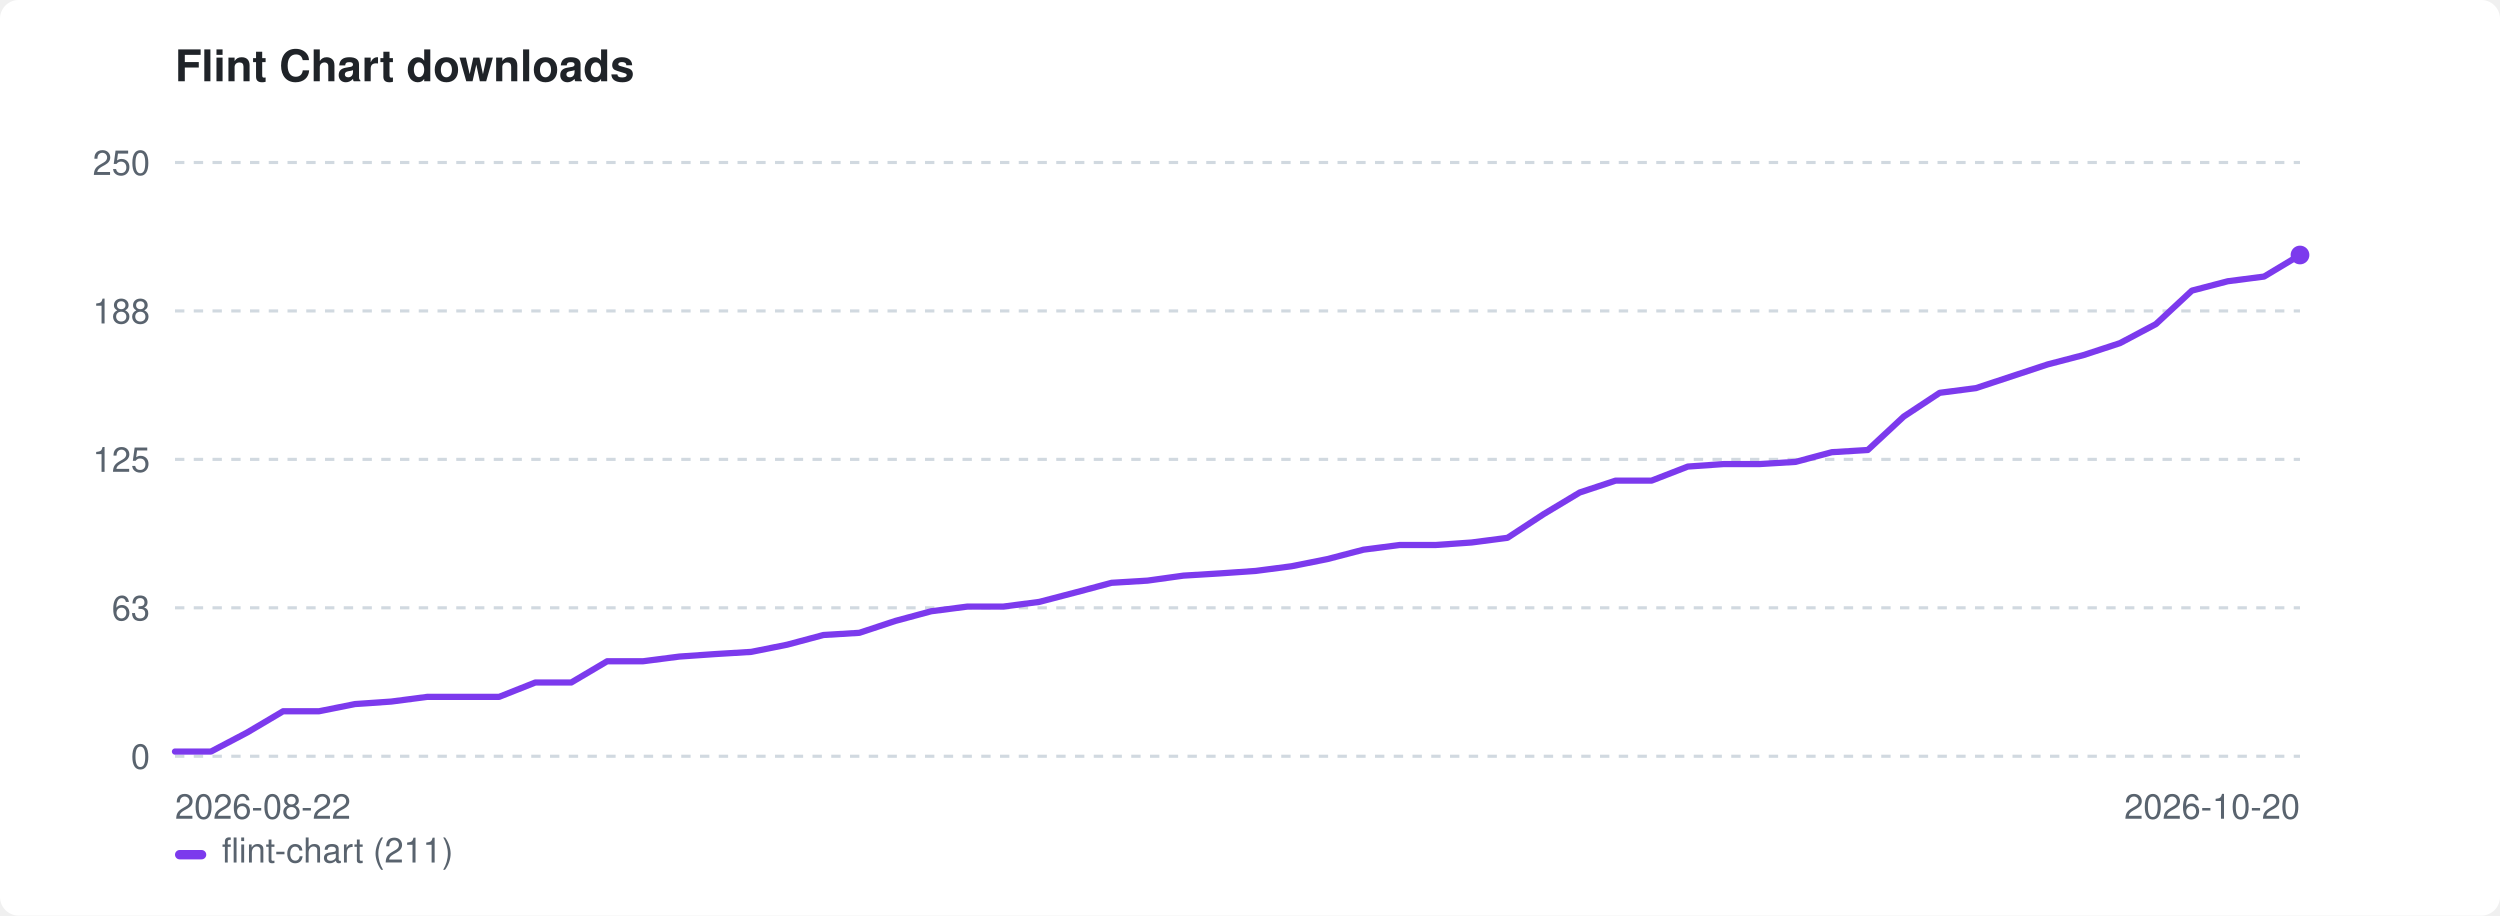
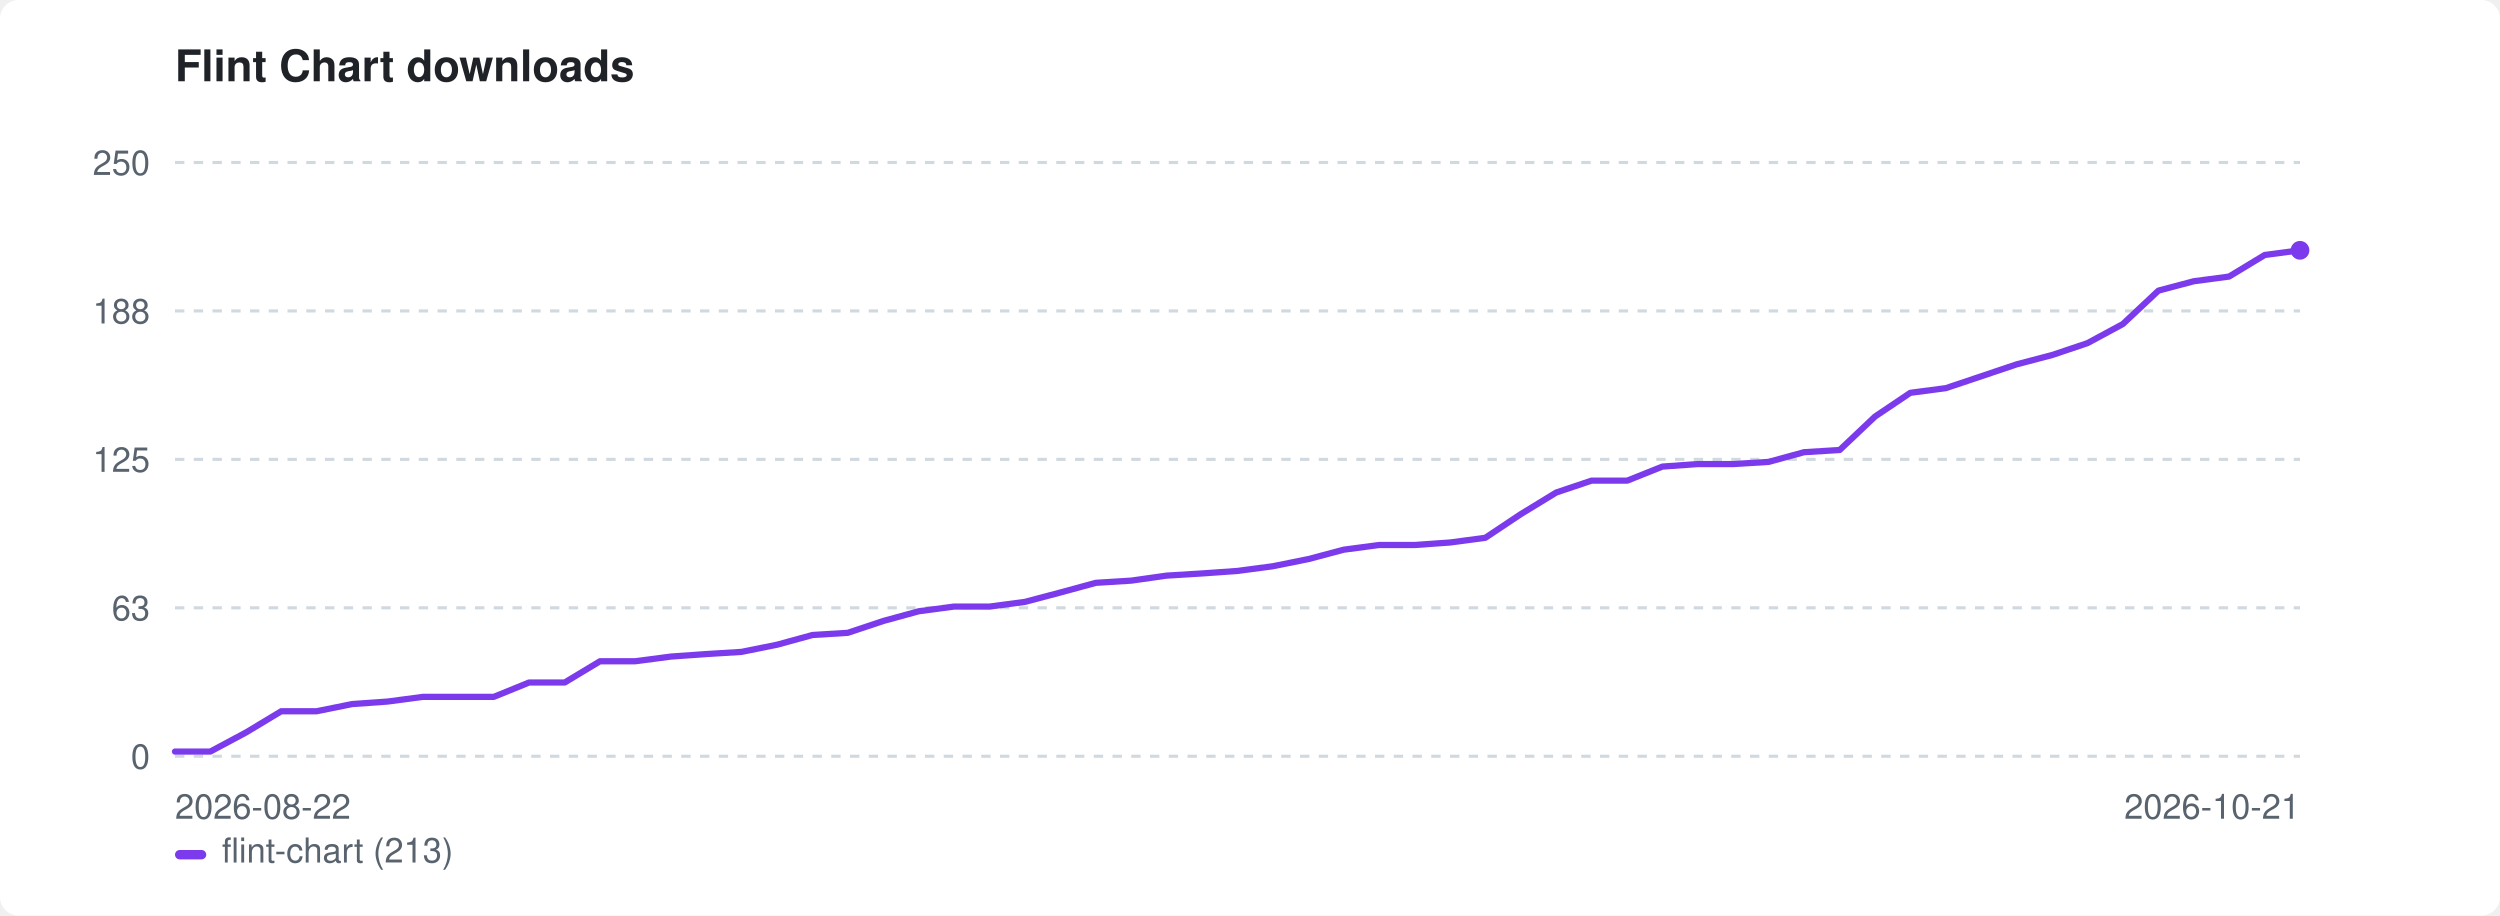
<svg xmlns="http://www.w3.org/2000/svg" width="800" height="293" viewBox="0 0 800 293" role="img" aria-label="Flint Chart downloads">
  <style>:root{color-scheme:light dark}.bg{fill:#ffffff}.fg{fill:#1f2328}.mut{fill:#59636e}.grid{stroke:#d1d9e0}@media(prefers-color-scheme:dark){.bg{fill:#0d1117}.fg{fill:#e6edf3}.mut{fill:#9198a1}.grid{stroke:#30363d}}</style>
  <rect class="bg" width="800" height="293" rx="6" />
  <text class="fg" x="56" y="26" font-family="-apple-system,BlinkMacSystemFont,'Segoe UI',Helvetica,Arial,sans-serif" font-size="14" font-weight="600">Flint Chart downloads</text>
  <line class="grid" x1="56" y1="242.0" x2="736" y2="242.0" stroke-width="1" stroke-dasharray="3 3" />
  <text class="mut" x="48" y="246.0" font-family="-apple-system,BlinkMacSystemFont,'Segoe UI',Helvetica,Arial,sans-serif" font-size="11" text-anchor="end">0</text>
  <line class="grid" x1="56" y1="194.5" x2="736" y2="194.5" stroke-width="1" stroke-dasharray="3 3" />
  <text class="mut" x="48" y="198.5" font-family="-apple-system,BlinkMacSystemFont,'Segoe UI',Helvetica,Arial,sans-serif" font-size="11" text-anchor="end">63</text>
  <line class="grid" x1="56" y1="147.0" x2="736" y2="147.0" stroke-width="1" stroke-dasharray="3 3" />
  <text class="mut" x="48" y="151.0" font-family="-apple-system,BlinkMacSystemFont,'Segoe UI',Helvetica,Arial,sans-serif" font-size="11" text-anchor="end">125</text>
  <line class="grid" x1="56" y1="99.5" x2="736" y2="99.5" stroke-width="1" stroke-dasharray="3 3" />
  <text class="mut" x="48" y="103.5" font-family="-apple-system,BlinkMacSystemFont,'Segoe UI',Helvetica,Arial,sans-serif" font-size="11" text-anchor="end">188</text>
  <line class="grid" x1="56" y1="52.0" x2="736" y2="52.0" stroke-width="1" stroke-dasharray="3 3" />
  <text class="mut" x="48" y="56.0" font-family="-apple-system,BlinkMacSystemFont,'Segoe UI',Helvetica,Arial,sans-serif" font-size="11" text-anchor="end">250</text>
  <text class="mut" x="56" y="262" font-family="-apple-system,BlinkMacSystemFont,'Segoe UI',Helvetica,Arial,sans-serif" font-size="11">2026-08-22</text>
-   <text class="mut" x="736" y="262" font-family="-apple-system,BlinkMacSystemFont,'Segoe UI',Helvetica,Arial,sans-serif" font-size="11" text-anchor="end">2026-10-20</text>
-   <path d="M56.0 240.5 L67.5 240.5 L79.1 234.4 L90.6 227.6 L102.1 227.6 L113.6 225.3 L125.2 224.5 L136.7 223.0 L148.2 223.0 L159.7 223.0 L171.3 218.4 L182.8 218.4 L194.3 211.6 L205.8 211.6 L217.4 210.1 L228.9 209.3 L240.4 208.6 L251.9 206.3 L263.5 203.2 L275.0 202.5 L286.5 198.7 L298.0 195.6 L309.6 194.1 L321.1 194.1 L332.6 192.6 L344.1 189.6 L355.7 186.5 L367.2 185.8 L378.7 184.2 L390.2 183.5 L401.8 182.7 L413.3 181.2 L424.8 178.9 L436.3 175.9 L447.9 174.4 L459.4 174.4 L470.9 173.6 L482.4 172.1 L494.0 164.5 L505.5 157.6 L517.0 153.8 L528.5 153.8 L540.1 149.3 L551.6 148.5 L563.1 148.5 L574.6 147.8 L586.2 144.7 L597.7 144.0 L609.2 133.3 L620.7 125.7 L632.3 124.2 L643.8 120.4 L655.3 116.6 L666.8 113.6 L678.4 109.8 L689.9 103.7 L701.4 93.0 L712.9 90.0 L724.5 88.5 L736.0 81.6" fill="none" stroke="#7c3aed" stroke-width="2" stroke-linejoin="round" stroke-linecap="round" />
-   <circle cx="736.0" cy="81.6" r="3" fill="#7c3aed" />
+   <text class="mut" x="736" y="262" font-family="-apple-system,BlinkMacSystemFont,'Segoe UI',Helvetica,Arial,sans-serif" font-size="11" text-anchor="end">2026-10-21</text>
+   <path d="M56.0 240.5 L67.3 240.5 L78.7 234.4 L90.0 227.6 L101.3 227.6 L112.7 225.3 L124.0 224.5 L135.3 223.0 L146.7 223.0 L158.0 223.0 L169.3 218.4 L180.7 218.4 L192.0 211.6 L203.3 211.6 L214.7 210.1 L226.0 209.3 L237.3 208.6 L248.7 206.3 L260.0 203.2 L271.3 202.5 L282.7 198.7 L294.0 195.6 L305.3 194.1 L316.7 194.1 L328.0 192.6 L339.3 189.6 L350.7 186.5 L362.0 185.8 L373.3 184.2 L384.7 183.5 L396.0 182.7 L407.3 181.2 L418.7 178.9 L430.0 175.9 L441.3 174.4 L452.7 174.4 L464.0 173.6 L475.3 172.1 L486.7 164.5 L498.0 157.6 L509.3 153.8 L520.7 153.8 L532.0 149.3 L543.3 148.5 L554.7 148.5 L566.0 147.8 L577.3 144.7 L588.7 144.0 L600.0 133.3 L611.3 125.7 L622.7 124.2 L634.0 120.4 L645.3 116.6 L656.7 113.6 L668.0 109.8 L679.3 103.7 L690.7 93.0 L702.0 90.0 L713.3 88.5 L724.7 81.6 L736.0 80.1" fill="none" stroke="#7c3aed" stroke-width="2" stroke-linejoin="round" stroke-linecap="round" />
+   <circle cx="736.0" cy="80.1" r="3" fill="#7c3aed" />
  <rect x="56" y="272" width="10" height="3" rx="1.5" fill="#7c3aed" />
-   <text class="mut" x="71" y="276" font-family="-apple-system,BlinkMacSystemFont,'Segoe UI',Helvetica,Arial,sans-serif" font-size="11">flint-chart (211)</text>
+   <text class="mut" x="71" y="276" font-family="-apple-system,BlinkMacSystemFont,'Segoe UI',Helvetica,Arial,sans-serif" font-size="11">flint-chart (213)</text>
</svg>
